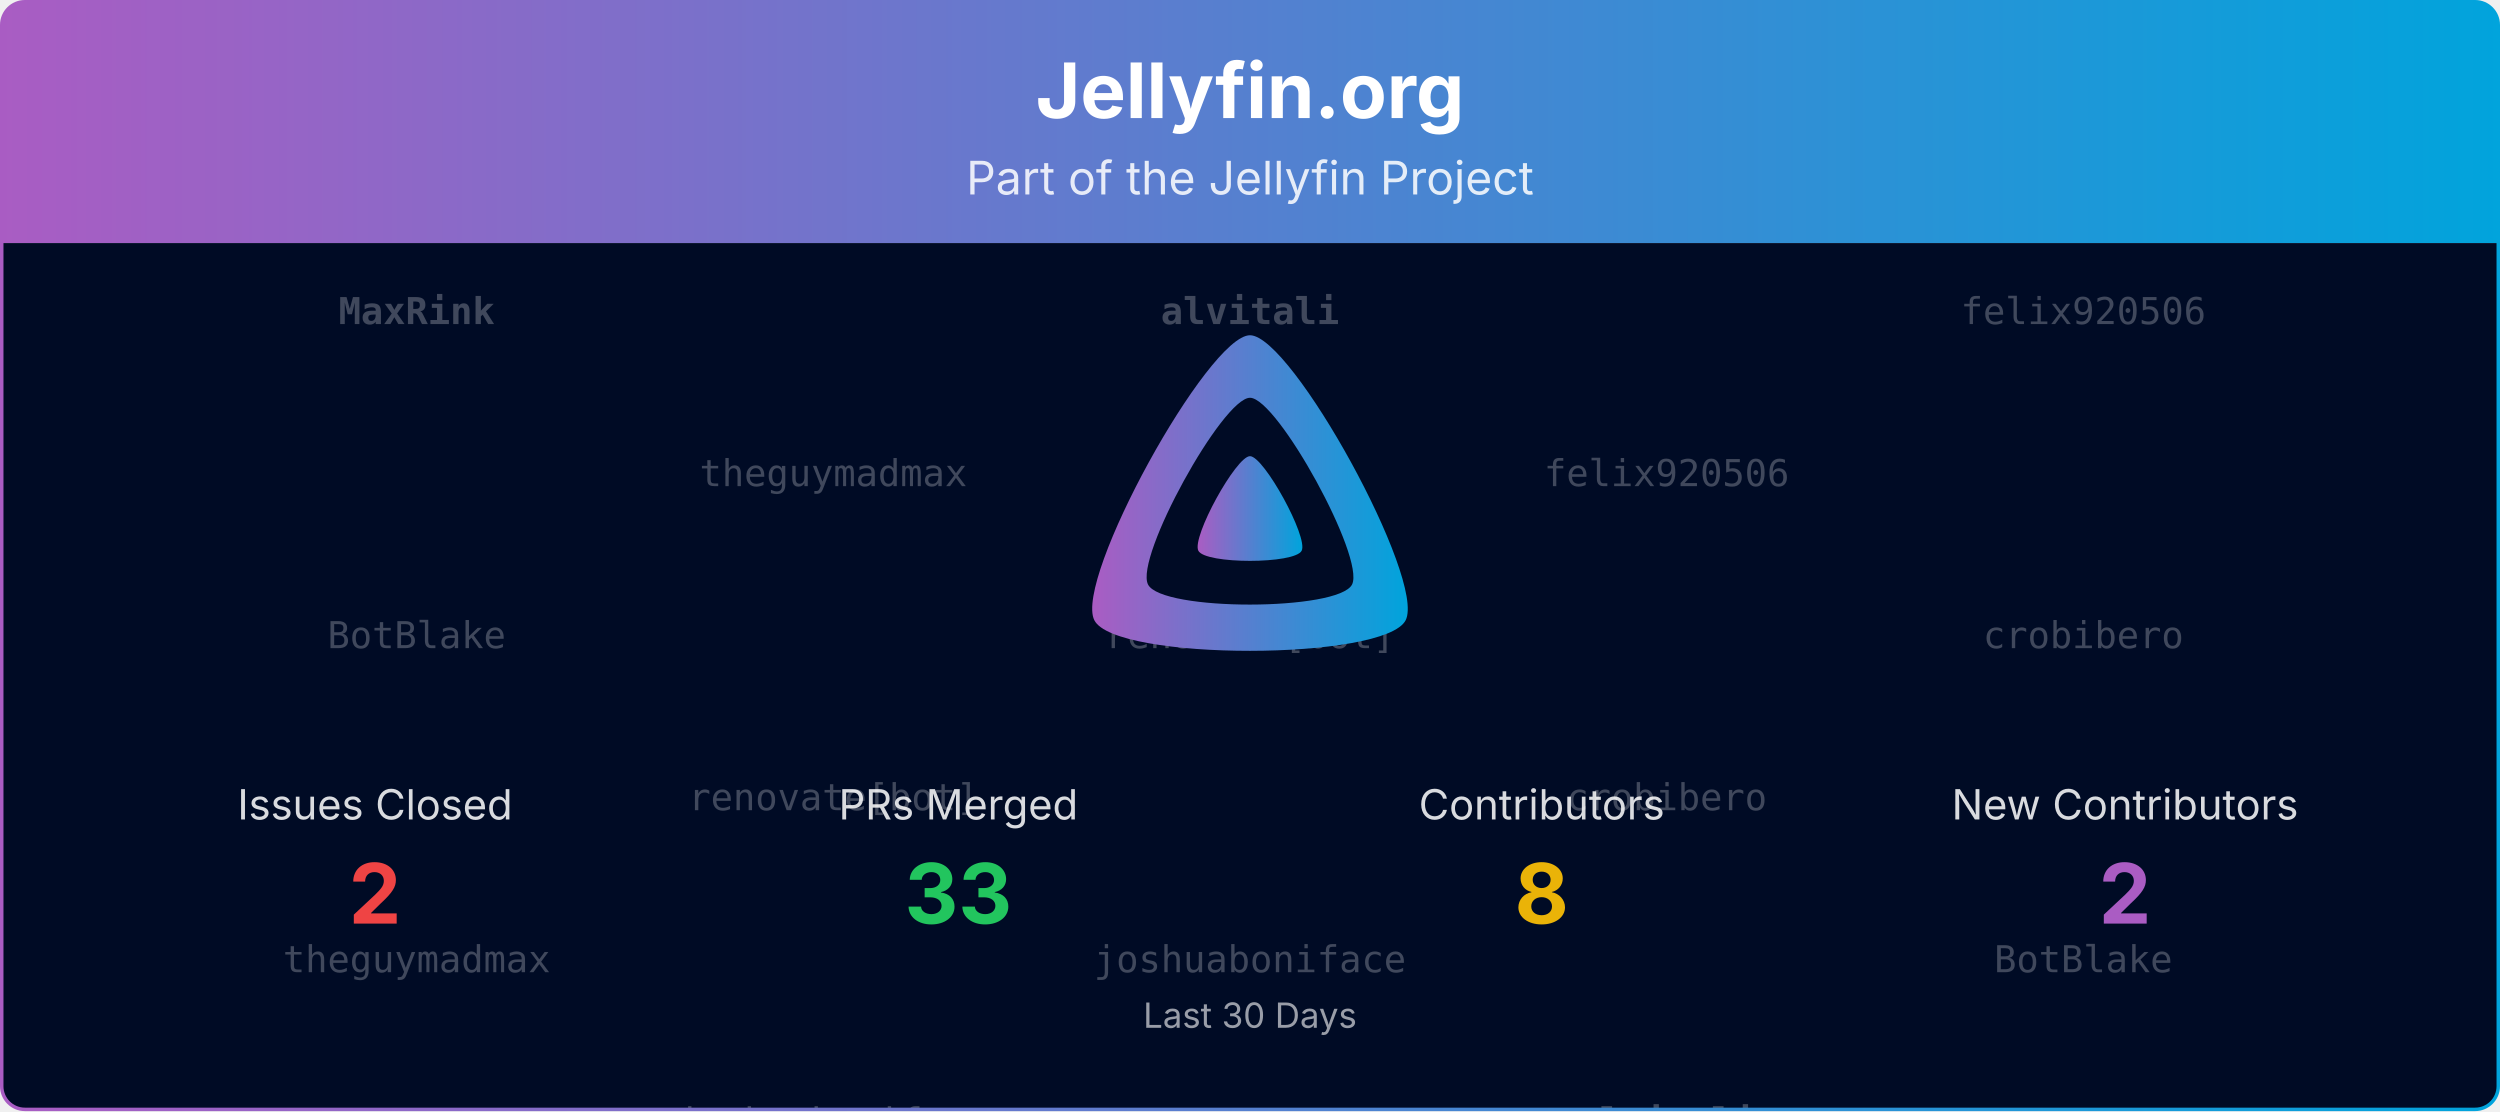
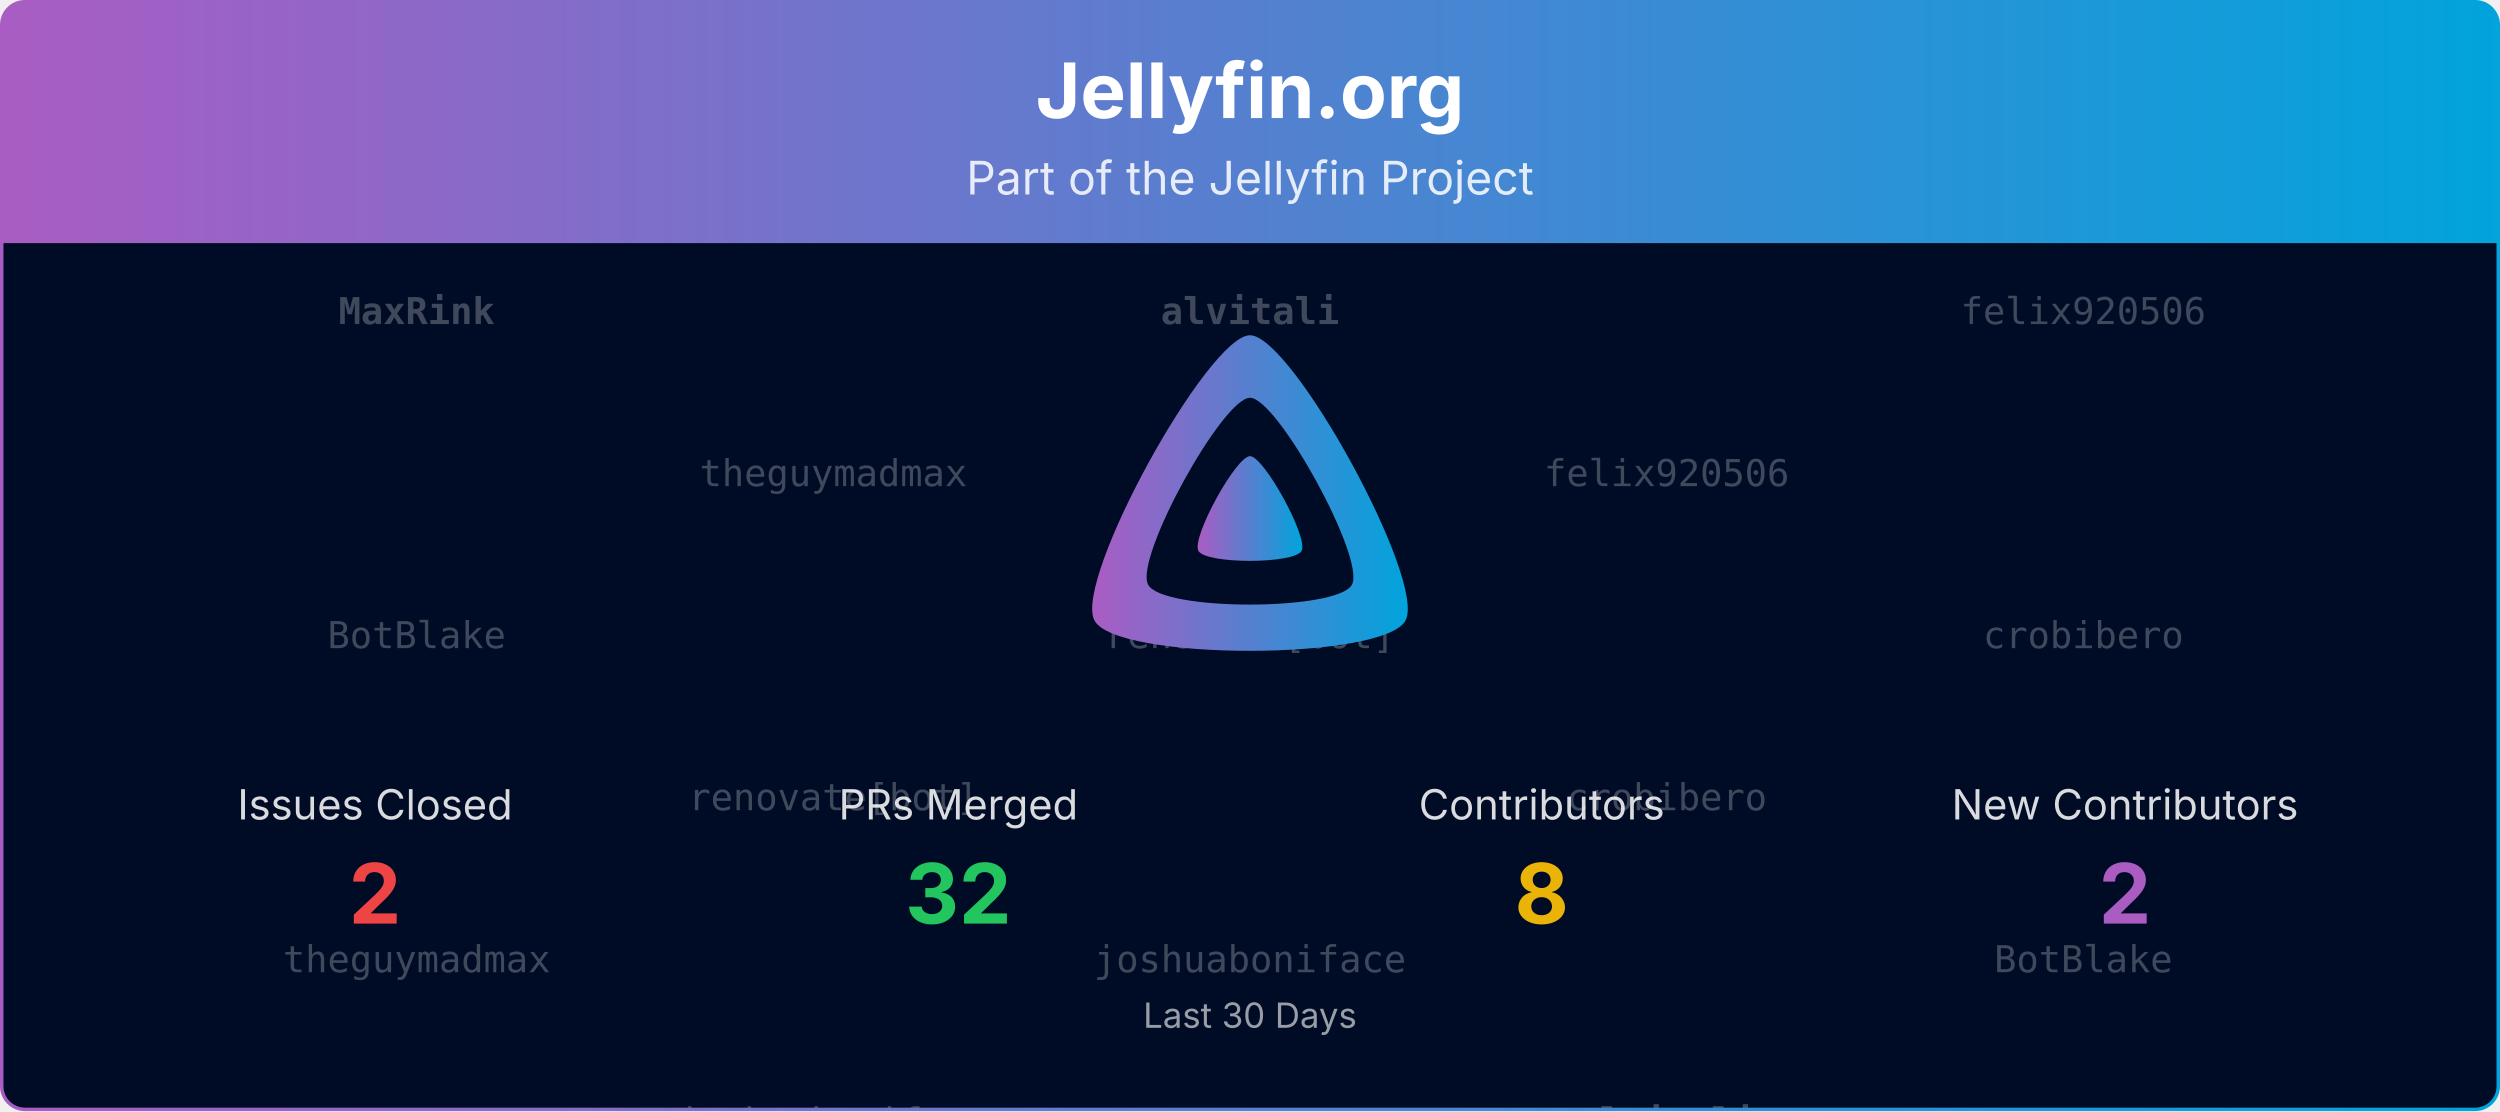
<svg xmlns="http://www.w3.org/2000/svg" viewBox="0 0 1080 480" width="100%" role="img" aria-label="Jellyfin.org">
  <defs>
    <linearGradient id="banner-jellyfin.org-grad" x1="0" y1="0" x2="1" y2="0">
      <stop offset="0%" stop-color="#AA5CC3" />
      <stop offset="100%" stop-color="#00A4DC" />
    </linearGradient>
    <clipPath id="banner-jellyfin.org-grad-clip">
      <rect x="0.75" y="0.75" width="1078.5" height="478.5" rx="10" ry="10" />
    </clipPath>
  </defs>
  <defs>
    <clipPath id="banner-jellyfin.org-grad-rain-clip">
      <rect x="0.75" y="105" width="1078.5" height="374.25" />
    </clipPath>
  </defs>
  <g clip-path="url(#banner-jellyfin.org-grad-clip)">
    <path d="M0.75,10.75 A10.0,10.0 0 0 1 10.75,0.75 L1069.25,0.75 A10.0,10.0 0 0 1 1079.25,10.75 L1079.25,105.00 L0.75,105.00 Z" fill="url(#banner-jellyfin.org-grad)" />
    <text x="540.0" y="51" text-anchor="middle" font-size="33" font-weight="700" font-family="Plus Jakarta Sans, system-ui, -apple-system, Segoe UI, sans-serif" fill="#ffffff">Jellyfin.org</text>
    <text x="540.0" y="84" text-anchor="middle" font-size="20" font-family="Plus Jakarta Sans, system-ui, -apple-system, Segoe UI, sans-serif" fill="#ffffff" opacity="0.85">Part of the Jellyfin Project</text>
    <rect x="0.75" y="105" width="1078.5" height="374.25" fill="#000b25" />
    <g opacity="0.25" clip-path="url(#banner-jellyfin.org-grad-rain-clip)" font-family="ui-monospace, SFMono-Regular, Menlo, Consolas, monospace" font-size="16" fill="#ffffff" text-anchor="middle">
      <g transform="translate(180.00,105)">
        <g>
          <animateTransform attributeName="transform" type="translate" values="0,-420;0,0" dur="10.00s" begin="-0.00s" repeatCount="indefinite" />
          <text y="35.0" font-weight="700">MaxRink</text>
          <text y="175.0">BotBlake</text>
          <text y="315.0">theguymadmax</text>
          <text y="455.0" font-weight="700">MaxRink</text>
          <text y="595.0">BotBlake</text>
          <text y="735.0">theguymadmax</text>
        </g>
      </g>
      <g transform="translate(540.00,105)">
        <g>
          <animateTransform attributeName="transform" type="translate" values="0,-420;0,0" dur="10.00s" begin="-1.91s" repeatCount="indefinite" />
          <text y="35.0" font-weight="700">alvitali</text>
          <text y="175.0">renovate[bot]</text>
          <text y="315.0">joshuaboniface</text>
          <text y="455.0" font-weight="700">alvitali</text>
          <text y="595.0">renovate[bot]</text>
          <text y="735.0">joshuaboniface</text>
        </g>
      </g>
      <g transform="translate(900.00,105)">
        <g>
          <animateTransform attributeName="transform" type="translate" values="0,-420;0,0" dur="10.00s" begin="-3.82s" repeatCount="indefinite" />
          <text y="35.0">felix920506</text>
          <text y="175.0">crobibero</text>
          <text y="315.0">BotBlake</text>
          <text y="455.0">felix920506</text>
          <text y="595.0">crobibero</text>
          <text y="735.0">BotBlake</text>
        </g>
      </g>
      <g transform="translate(360.00,105)">
        <g>
          <animateTransform attributeName="transform" type="translate" values="0,-420;0,0" dur="10.00s" begin="-5.73s" repeatCount="indefinite" />
          <text y="105.0">theguymadmax</text>
          <text y="245.0">renovate[bot]</text>
          <text y="385.0">joshuaboniface</text>
          <text y="525.0">theguymadmax</text>
          <text y="665.0">renovate[bot]</text>
          <text y="805.0">joshuaboniface</text>
        </g>
      </g>
      <g transform="translate(720.00,105)">
        <g>
          <animateTransform attributeName="transform" type="translate" values="0,-420;0,0" dur="10.00s" begin="-7.64s" repeatCount="indefinite" />
          <text y="105.0">felix920506</text>
          <text y="245.0">crobibero</text>
          <text y="385.0" font-weight="700">alvitali</text>
          <text y="525.0">felix920506</text>
          <text y="665.0">crobibero</text>
          <text y="805.0" font-weight="700">alvitali</text>
        </g>
      </g>
    </g>
    <g transform="translate(465.00,138.00) scale(0.29297)">
      <path fill="url(#banner-jellyfin.org-grad)" fill-rule="evenodd" d="M256,23.3c-61.6,0-259.8,359.4-229.6,420.1s429.3,60,459.2,0S317.6,23.3,256,23.3zM406.5,390.8c-19.6,39.3-281.1,39.8-300.9,0s110.1-275.3,150.4-275.3S426.1,351.4,406.5,390.8z" />
      <path fill="url(#banner-jellyfin.org-grad)" d="M256,201.6c-20.4,0-86.2,119.3-76.2,139.4s142.5,19.9,152.4,0S276.5,201.6,256,201.6z" />
    </g>
    <text x="162.0" y="354.0" text-anchor="middle" font-size="18" font-family="Plus Jakarta Sans, system-ui, -apple-system, Segoe UI, sans-serif" fill="#ffffff" opacity="0.85">Issues Closed</text>
    <text x="162.0" y="399.0" text-anchor="middle" font-size="36" font-weight="700" font-family="Plus Jakarta Sans, system-ui, -apple-system, Segoe UI, sans-serif" fill="#ef4444">2</text>
    <text x="414.0" y="354.0" text-anchor="middle" font-size="18" font-family="Plus Jakarta Sans, system-ui, -apple-system, Segoe UI, sans-serif" fill="#ffffff" opacity="0.85">PRs Merged</text>
-     <text x="414.0" y="399.0" text-anchor="middle" font-size="36" font-weight="700" font-family="Plus Jakarta Sans, system-ui, -apple-system, Segoe UI, sans-serif" fill="#22c55e">33</text>
+     <text x="414.0" y="399.0" text-anchor="middle" font-size="36" font-weight="700" font-family="Plus Jakarta Sans, system-ui, -apple-system, Segoe UI, sans-serif" fill="#22c55e">32</text>
    <text x="666.0" y="354.0" text-anchor="middle" font-size="18" font-family="Plus Jakarta Sans, system-ui, -apple-system, Segoe UI, sans-serif" fill="#ffffff" opacity="0.85">Contributors</text>
    <text x="666.0" y="399.0" text-anchor="middle" font-size="36" font-weight="700" font-family="Plus Jakarta Sans, system-ui, -apple-system, Segoe UI, sans-serif" fill="#eab308">8</text>
    <text x="918.0" y="354.0" text-anchor="middle" font-size="18" font-family="Plus Jakarta Sans, system-ui, -apple-system, Segoe UI, sans-serif" fill="#ffffff" opacity="0.85">New Contributors</text>
    <text x="918.0" y="399.0" text-anchor="middle" font-size="36" font-weight="700" font-family="Plus Jakarta Sans, system-ui, -apple-system, Segoe UI, sans-serif" fill="#AA5CC3">2</text>
    <text x="540.0" y="444.0" text-anchor="middle" font-size="15" font-family="Plus Jakarta Sans, system-ui, -apple-system, Segoe UI, sans-serif" fill="#ffffff" opacity="0.6">Last 30 Days</text>
  </g>
  <rect x="0.75" y="0.75" width="1078.5" height="478.5" rx="10" ry="10" fill="none" stroke="url(#banner-jellyfin.org-grad)" stroke-width="1.5" />
</svg>
